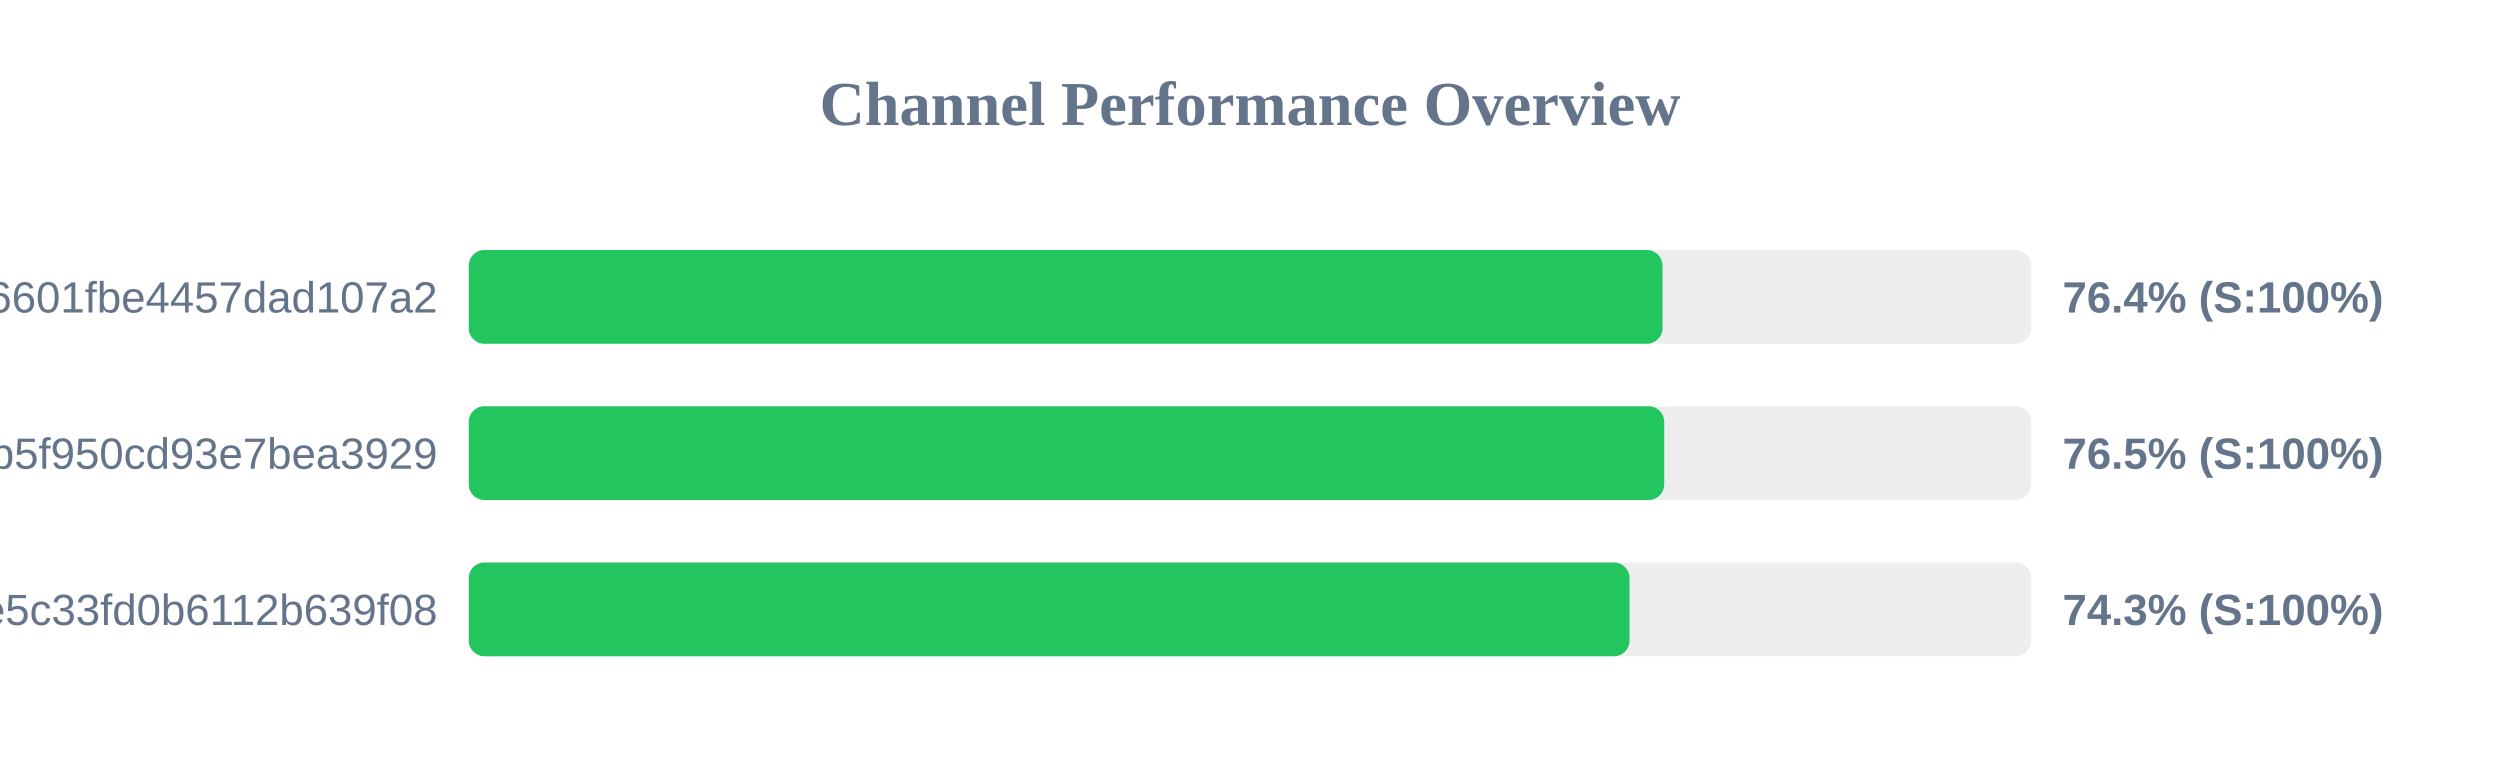
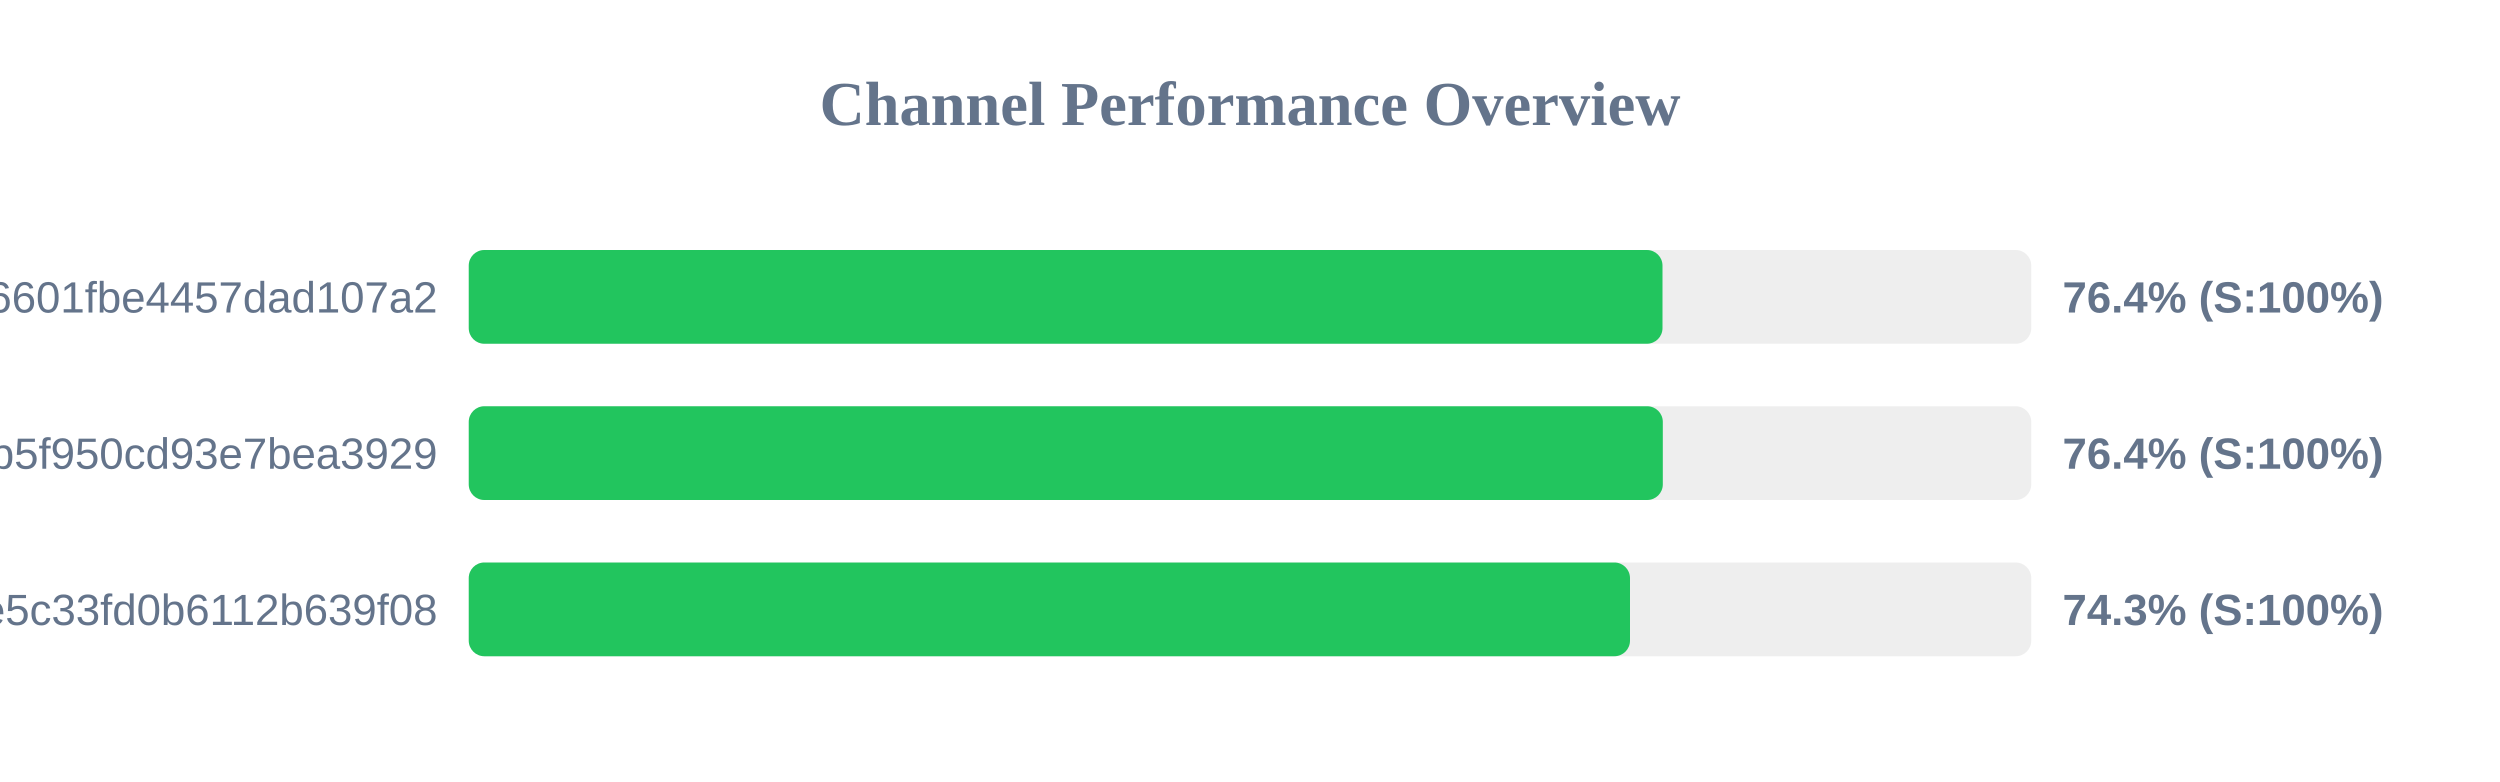
<svg xmlns="http://www.w3.org/2000/svg" width="800" height="250" version="1.1">
  <style>
        .row { font: 14px Arial; fill: #64748b; }
        .score { font: bold 14px Arial; fill: #64748b; }
    </style>
  <text x="400" y="40" text-anchor="middle" font-size="20px" font-weight="bold" fill="#64748b">Channel Performance Overview</text>
  <rect x="150" y="80" width="500" height="30" fill="#eee" rx="5" />
  <rect x="150" y="80" width="382.0" height="30" fill="#22c55e" rx="5" />
  <text x="140" y="100" text-anchor="end" class="row">6ca22ad3b96aa6601fbe4457dad107a2</text>
  <text x="660" y="100" text-anchor="start" class="score">76.4% (S:100%)</text>
  <rect x="150" y="130" width="500" height="30" fill="#eee" rx="5" />
-   <rect x="150" y="130" width="382.55" height="30" fill="#22c55e" rx="5" />
+   <rect x="150" y="130" width="382.1" height="30" fill="#22c55e" rx="5" />
  <text x="140" y="150" text-anchor="end" class="row">subscribe?token=05dd6e525ca86b5f950cd93e7bea3929</text>
-   <text x="660" y="150" text-anchor="start" class="score">76.5% (S:100%)</text>
+   <text x="660" y="150" text-anchor="start" class="score">76.4% (S:100%)</text>
  <rect x="150" y="180" width="500" height="30" fill="#eee" rx="5" />
-   <rect x="150" y="180" width="371.45" height="30" fill="#22c55e" rx="5" />
+   <rect x="150" y="180" width="371.6" height="30" fill="#22c55e" rx="5" />
  <text x="140" y="200" text-anchor="end" class="row">56c52d37015ce5c33fd0b6112b639f08</text>
  <text x="660" y="200" text-anchor="start" class="score">74.3% (S:100%)</text>
</svg>
